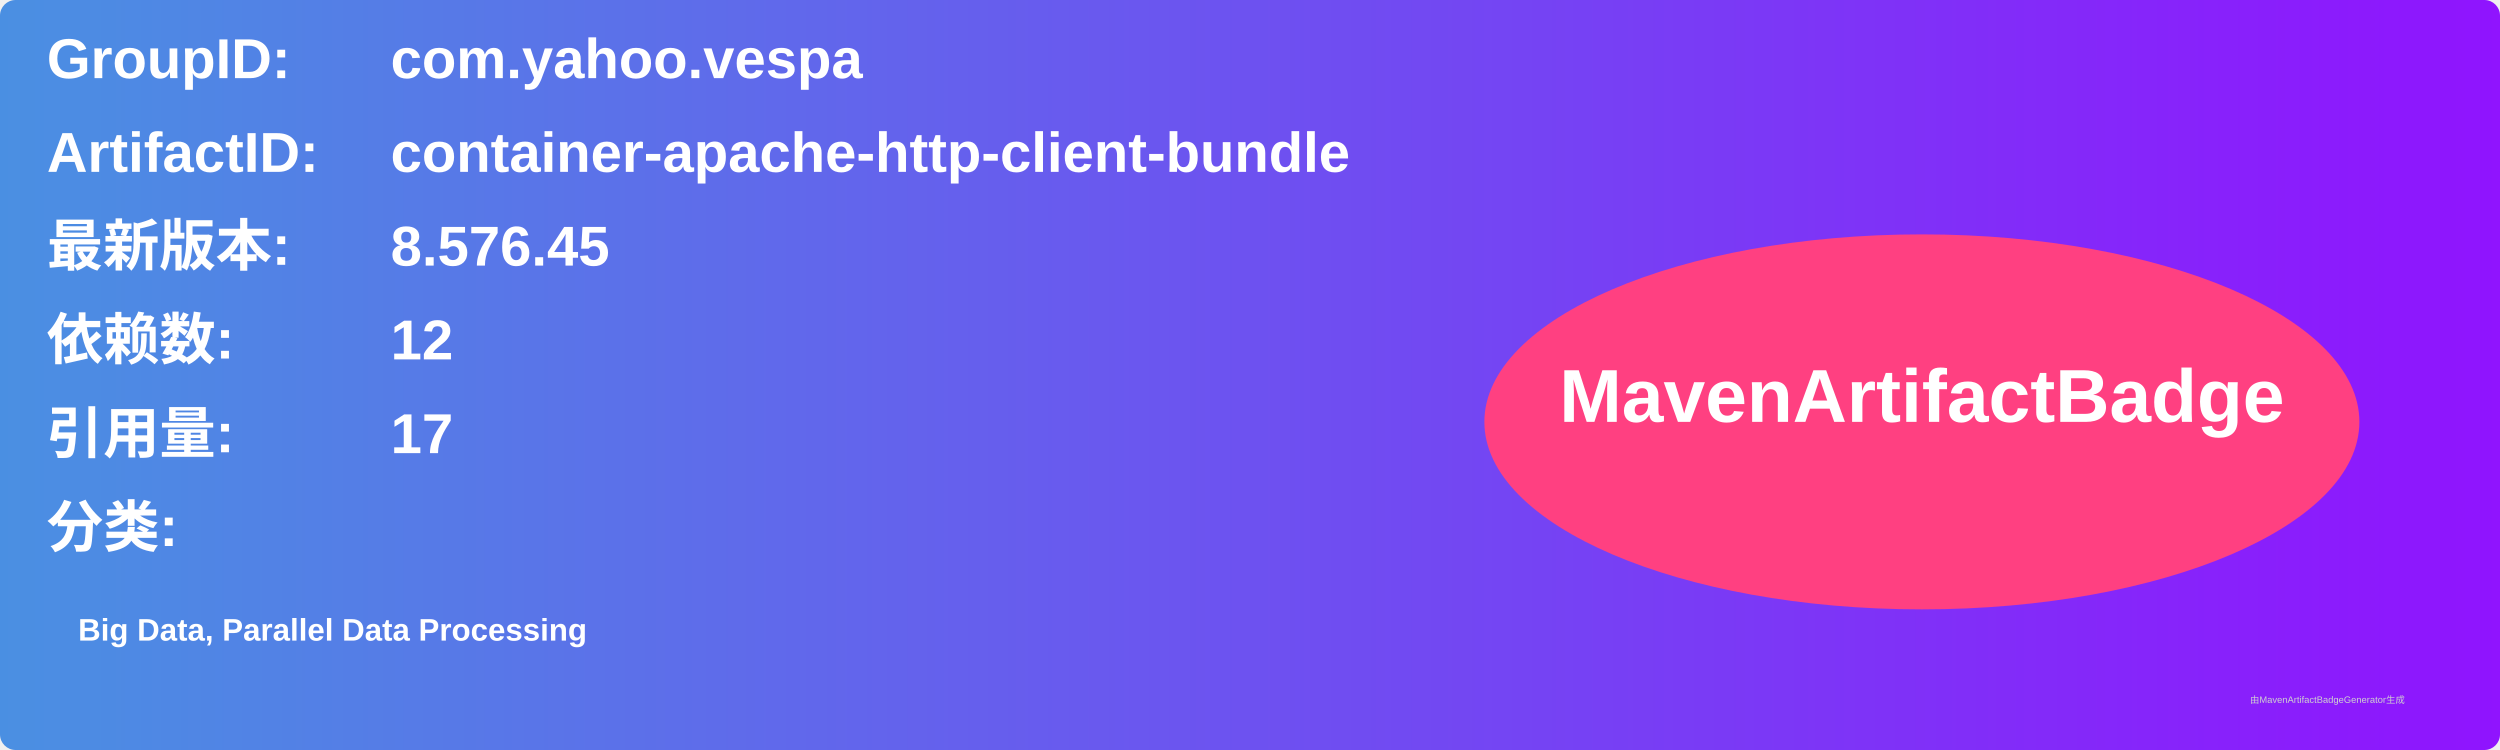
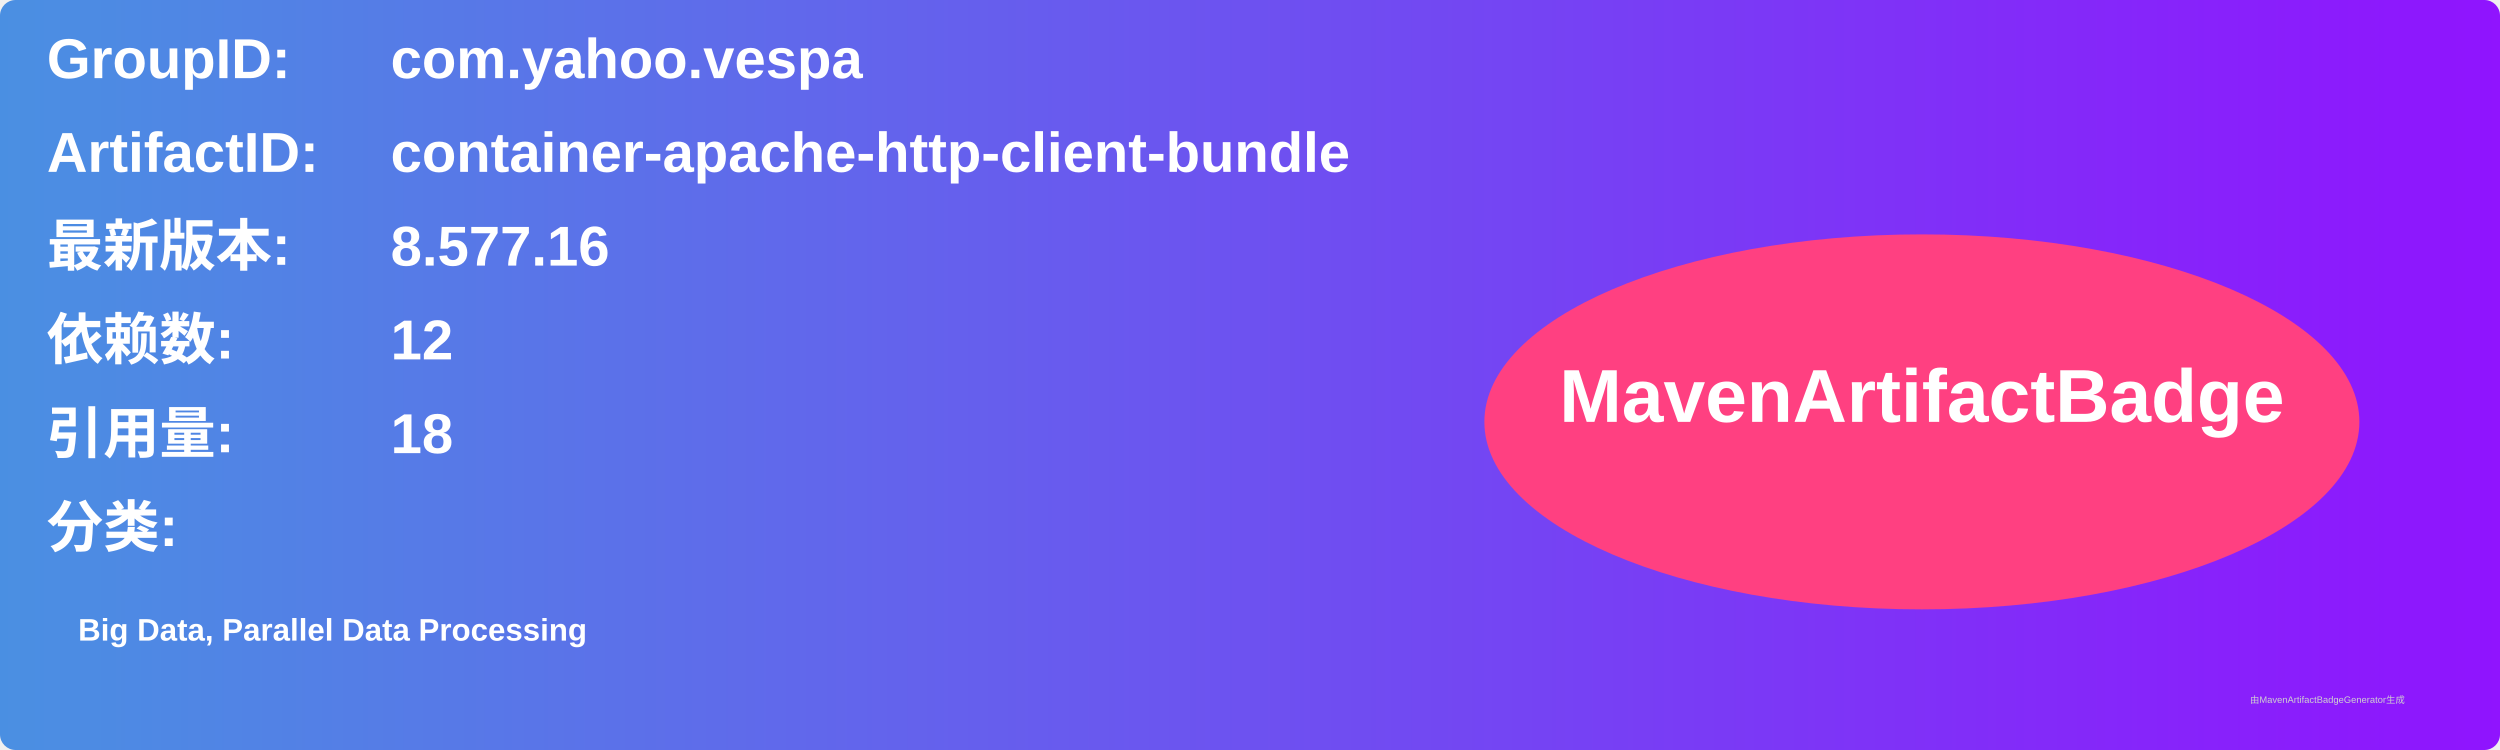
<svg xmlns="http://www.w3.org/2000/svg" width="800" height="240" viewBox="0 0 800 240">
  <linearGradient id="grad" x1="0%" y1="0%" x2="100%" y2="0%">
    <stop offset="0%" stop-color="#4a90e2" />
    <stop offset="100%" stop-color="#9013fe" />
  </linearGradient>
  <rect width="100%" height="100%" rx="5" ry="5" fill="url(#grad)" />
  <g transform="translate(15, 15)">
    <text x="0" y="10" font-family="Arial" font-size="18" fill="white" font-weight="bold" width="260">GroupID:</text>
    <text x="110" y="10" font-family="Arial" font-size="18" fill="white" font-weight="bold" width="460">com.yahoo.vespa</text>
    <text x="0" y="40" font-family="Arial" font-size="18" fill="white" font-weight="bold" width="260">ArtifactID:</text>
    <text x="110" y="40" font-family="Arial" font-size="18" fill="white" font-weight="bold" width="460">container-apache-http-client-bundle</text>
    <text x="0" y="70" font-family="Arial" font-size="18" fill="white" font-weight="bold">最新版本:</text>
    <text x="110" y="70" font-family="Arial" font-size="18" fill="white" font-weight="bold">
-       <tspan font-weight="bold">8.576.45</tspan>
+       <tspan font-weight="bold">8.577.16</tspan>
    </text>
    <text x="0" y="100" font-family="Arial" font-size="18" fill="white" font-weight="bold">依赖数: </text>
    <text x="110" y="100" font-family="Arial" font-size="18" fill="white">
      <tspan font-weight="bold">12</tspan>
    </text>
    <text x="0" y="130" font-family="Arial" font-size="18" fill="white" font-weight="bold">引用量: </text>
    <text x="110" y="130" font-family="Arial" font-size="18" fill="white">
-       <tspan font-weight="bold">17</tspan>
+       <tspan font-weight="bold">18</tspan>
    </text>
    <text x="0" y="160" font-family="Arial" font-size="18" fill="white" font-weight="bold">分类:</text>
    <text x="10" y="190" font-family="Arial" font-size="10" fill="white">
      <tspan font-weight="bold">Big Data, Parallel Data Processing</tspan>
    </text>
    <ellipse cx="600" cy="120" rx="140" ry="60" fill="#ff4081" />
    <text x="600" y="120" text-anchor="middle" font-family="Arial" font-size="24" fill="white" font-weight="bold">MavenArtifactBadge</text>
  </g>
  <text x="720" y="225" font-family="Arial" font-size="3" fill="#d0d0d0">由MavenArtifactBadgeGenerator生成</text>
</svg>
